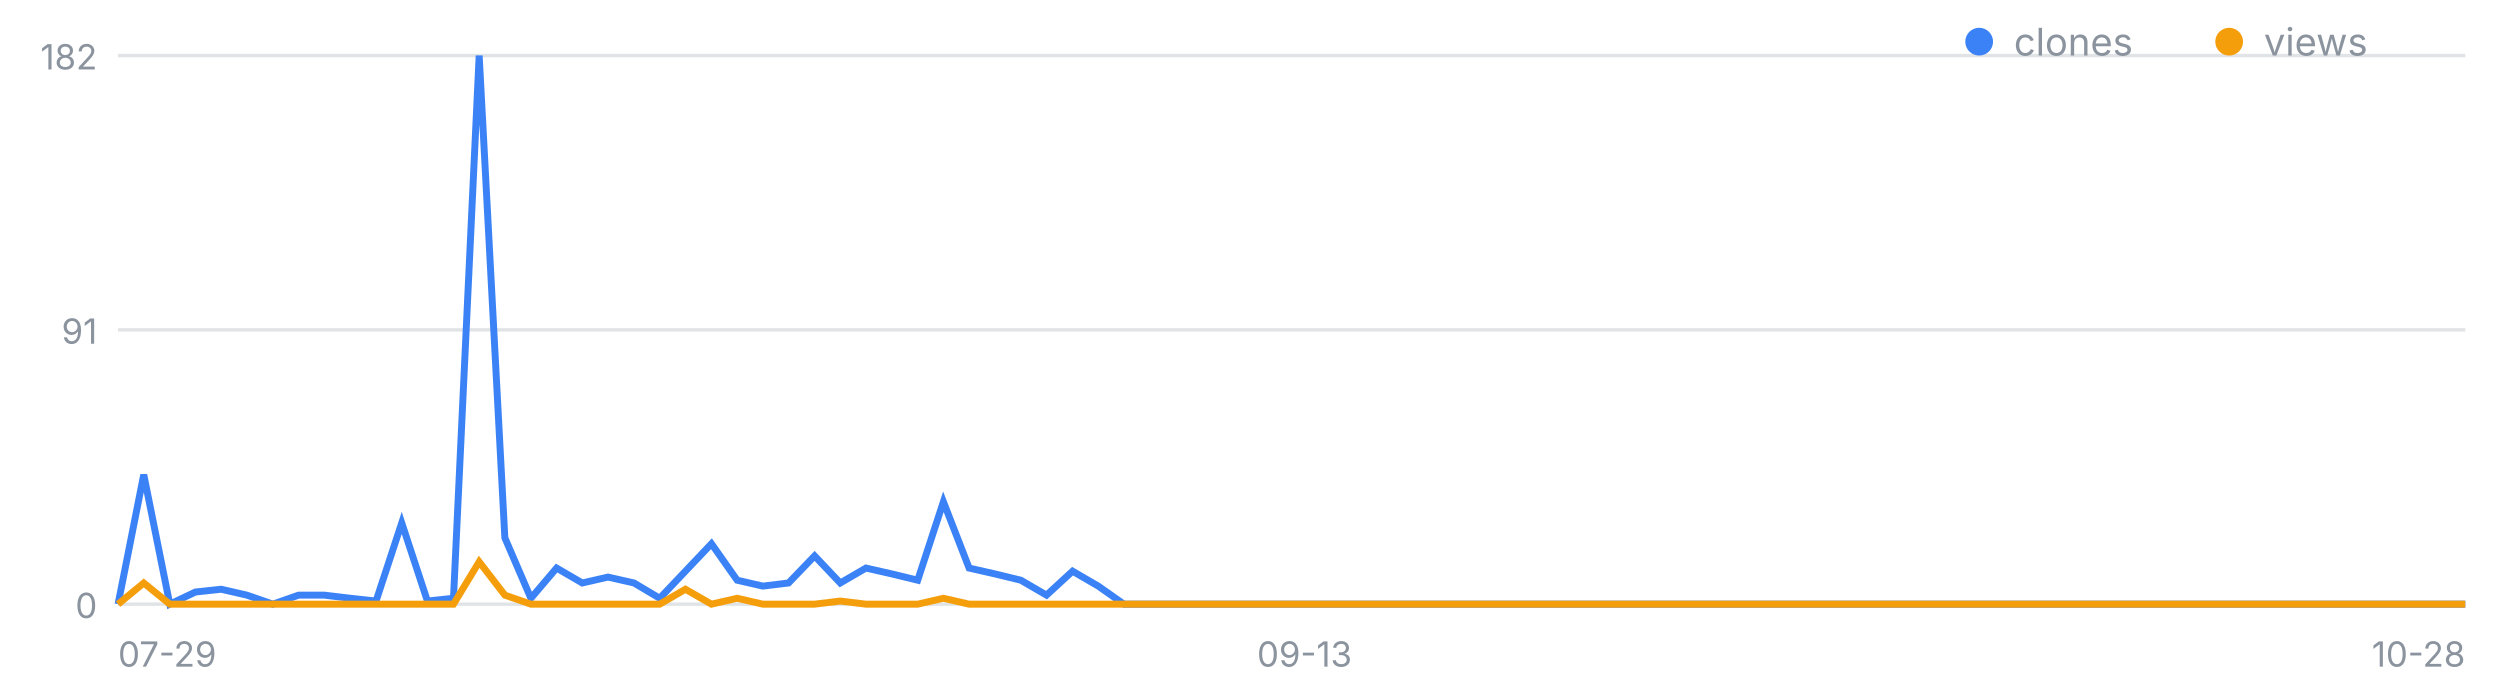
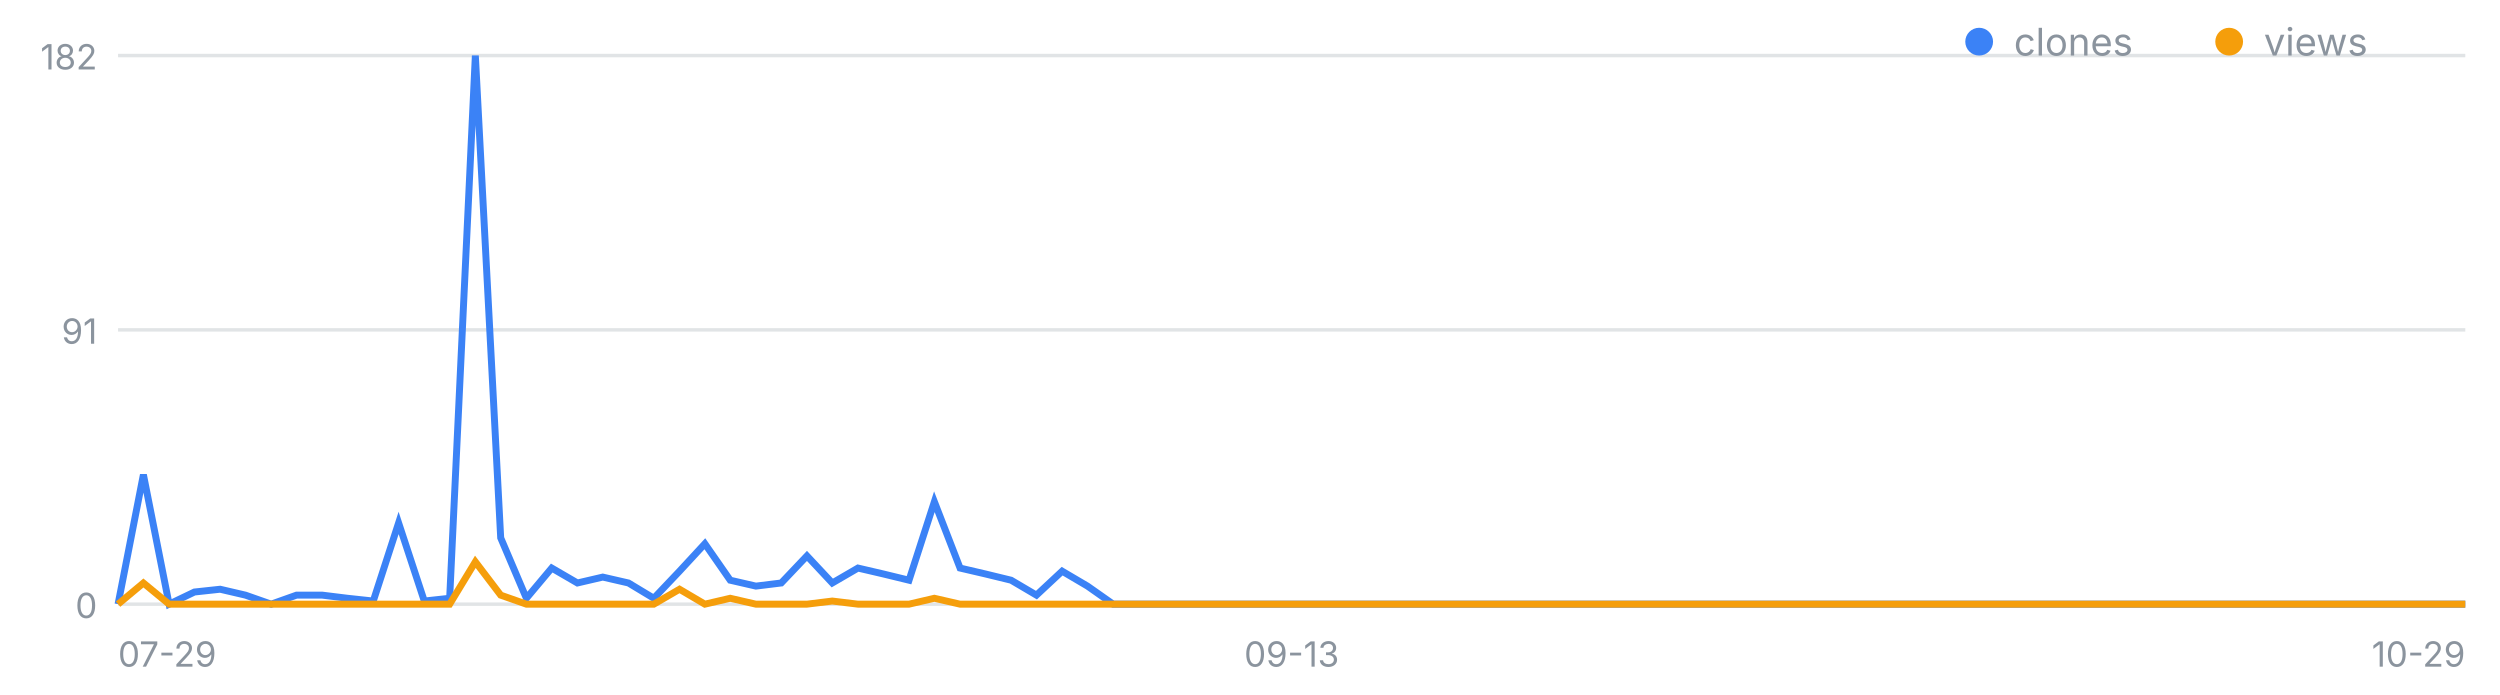
<svg xmlns="http://www.w3.org/2000/svg" width="720" height="200" viewBox="0 0 720 200" font-family="-apple-system,Segoe UI,sans-serif" role="img" aria-label="일별 클론·조회 추이">
  <line x1="34" y1="174.0" x2="710" y2="174.0" stroke="#8b949e" stroke-opacity=".25" />
  <text x="28" y="178.0" font-size="10" fill="#8b949e" text-anchor="end">0</text>
  <line x1="34" y1="95.0" x2="710" y2="95.0" stroke="#8b949e" stroke-opacity=".25" />
  <text x="28" y="99.0" font-size="10" fill="#8b949e" text-anchor="end">91</text>
  <line x1="34" y1="16.0" x2="710" y2="16.0" stroke="#8b949e" stroke-opacity=".25" />
  <text x="28" y="20.0" font-size="10" fill="#8b949e" text-anchor="end">182</text>
  <text x="34.0" y="192" font-size="10" fill="#8b949e" text-anchor="start">07-29</text>
-   <text x="375.7" y="192" font-size="10" fill="#8b949e" text-anchor="middle">09-13</text>
-   <text x="710.0" y="192" font-size="10" fill="#8b949e" text-anchor="end">10-28</text>
-   <polyline fill="none" stroke="#3b82f6" stroke-width="2" points="34.0,174.0 41.4,136.7 48.9,174.0 56.3,170.5 63.7,169.7 71.1,171.4 78.6,174.0 86.0,171.4 93.4,171.4 100.9,172.3 108.3,173.1 115.7,150.6 123.1,173.1 130.6,172.3 138.0,16.0 145.4,154.9 152.9,172.3 160.3,163.6 167.7,167.9 175.1,166.2 182.6,167.9 190.0,172.3 197.4,164.5 204.9,156.6 212.3,167.1 219.7,168.8 227.1,167.9 234.6,160.1 242.0,167.9 249.4,163.6 256.9,165.3 264.3,167.1 271.7,144.5 279.1,163.6 286.6,165.3 294.0,167.1 301.4,171.4 308.9,164.5 316.3,168.8 323.7,174.0 331.1,174.0 338.6,174.0 346.0,174.0 353.4,174.0 360.9,174.0 368.3,174.0 375.7,174.0 383.1,174.0 390.6,174.0 398.0,174.0 405.4,174.0 412.9,174.0 420.3,174.0 427.7,174.0 435.1,174.0 442.6,174.0 450.0,174.0 457.4,174.0 464.9,174.0 472.3,174.0 479.7,174.0 487.1,174.0 494.6,174.0 502.0,174.0 509.4,174.0 516.9,174.0 524.3,174.0 531.7,174.0 539.1,174.0 546.6,174.0 554.0,174.0 561.4,174.0 568.9,174.0 576.3,174.0 583.7,174.0 591.1,174.0 598.6,174.0 606.0,174.0 613.4,174.0 620.9,174.0 628.3,174.0 635.7,174.0 643.1,174.0 650.6,174.0 658.0,174.0 665.4,174.0 672.9,174.0 680.3,174.0 687.7,174.0 695.1,174.0 702.6,174.0 710.0,174.0" />
-   <polyline fill="none" stroke="#f59e0b" stroke-width="2" points="34.0,174.0 41.4,167.9 48.9,174.0 56.3,174.0 63.7,174.0 71.1,174.0 78.6,174.0 86.0,174.0 93.4,174.0 100.9,174.0 108.3,174.0 115.7,174.0 123.1,174.0 130.6,174.0 138.0,161.8 145.4,171.4 152.9,174.0 160.3,174.0 167.7,174.0 175.1,174.0 182.6,174.0 190.0,174.0 197.4,169.7 204.9,174.0 212.3,172.3 219.7,174.0 227.1,174.0 234.6,174.0 242.0,173.1 249.4,174.0 256.9,174.0 264.3,174.0 271.7,172.3 279.1,174.0 286.6,174.0 294.0,174.0 301.4,174.0 308.9,174.0 316.3,174.0 323.7,174.0 331.1,174.0 338.6,174.0 346.0,174.0 353.4,174.0 360.9,174.0 368.3,174.0 375.7,174.0 383.1,174.0 390.6,174.0 398.0,174.0 405.4,174.0 412.9,174.0 420.3,174.0 427.7,174.0 435.1,174.0 442.6,174.0 450.0,174.0 457.4,174.0 464.9,174.0 472.3,174.0 479.7,174.0 487.1,174.0 494.6,174.0 502.0,174.0 509.4,174.0 516.9,174.0 524.3,174.0 531.7,174.0 539.1,174.0 546.6,174.0 554.0,174.0 561.4,174.0 568.9,174.0 576.3,174.0 583.7,174.0 591.1,174.0 598.6,174.0 606.0,174.0 613.4,174.0 620.9,174.0 628.3,174.0 635.7,174.0 643.1,174.0 650.6,174.0 658.0,174.0 665.4,174.0 672.9,174.0 680.3,174.0 687.7,174.0 695.1,174.0 702.6,174.0 710.0,174.0" />
+   <text x="372.0" y="192" font-size="10" fill="#8b949e" text-anchor="middle">09-13</text>
+   <text x="710.0" y="192" font-size="10" fill="#8b949e" text-anchor="end">10-29</text>
+   <polyline fill="none" stroke="#3b82f6" stroke-width="2" points="34.0,174.0 41.3,136.7 48.7,174.0 56.0,170.5 63.4,169.7 70.7,171.4 78.1,174.0 85.4,171.4 92.8,171.4 100.1,172.3 107.5,173.1 114.8,150.6 122.2,173.1 129.5,172.3 136.9,16.0 144.2,154.9 151.6,172.3 158.9,163.6 166.3,167.9 173.6,166.2 181.0,167.9 188.3,172.3 195.7,164.5 203.0,156.6 210.3,167.1 217.7,168.8 225.0,167.9 232.4,160.1 239.7,167.9 247.1,163.6 254.4,165.3 261.8,167.1 269.1,144.5 276.5,163.6 283.8,165.3 291.2,167.1 298.5,171.4 305.9,164.5 313.2,168.8 320.6,174.0 327.9,174.0 335.3,174.0 342.6,174.0 350.0,174.0 357.3,174.0 364.7,174.0 372.0,174.0 379.3,174.0 386.7,174.0 394.0,174.0 401.4,174.0 408.7,174.0 416.1,174.0 423.4,174.0 430.8,174.0 438.1,174.0 445.5,174.0 452.8,174.0 460.2,174.0 467.5,174.0 474.9,174.0 482.2,174.0 489.6,174.0 496.9,174.0 504.3,174.0 511.6,174.0 519.0,174.0 526.3,174.0 533.7,174.0 541.0,174.0 548.3,174.0 555.7,174.0 563.0,174.0 570.4,174.0 577.7,174.0 585.1,174.0 592.4,174.0 599.8,174.0 607.1,174.0 614.5,174.0 621.8,174.0 629.2,174.0 636.5,174.0 643.9,174.0 651.2,174.0 658.6,174.0 665.9,174.0 673.3,174.0 680.6,174.0 688.0,174.0 695.3,174.0 702.7,174.0 710.0,174.0" />
+   <polyline fill="none" stroke="#f59e0b" stroke-width="2" points="34.0,174.0 41.3,167.9 48.7,174.0 56.0,174.0 63.4,174.0 70.7,174.0 78.1,174.0 85.4,174.0 92.8,174.0 100.1,174.0 107.5,174.0 114.8,174.0 122.2,174.0 129.5,174.0 136.9,161.8 144.2,171.4 151.6,174.0 158.9,174.0 166.3,174.0 173.6,174.0 181.0,174.0 188.3,174.0 195.7,169.7 203.0,174.0 210.3,172.3 217.7,174.0 225.0,174.0 232.4,174.0 239.7,173.1 247.1,174.0 254.4,174.0 261.8,174.0 269.1,172.3 276.5,174.0 283.8,174.0 291.2,174.0 298.5,174.0 305.9,174.0 313.2,174.0 320.6,174.0 327.9,174.0 335.3,174.0 342.6,174.0 350.0,174.0 357.3,174.0 364.7,174.0 372.0,174.0 379.3,174.0 386.7,174.0 394.0,174.0 401.4,174.0 408.7,174.0 416.1,174.0 423.4,174.0 430.8,174.0 438.1,174.0 445.5,174.0 452.8,174.0 460.2,174.0 467.5,174.0 474.9,174.0 482.2,174.0 489.6,174.0 496.9,174.0 504.3,174.0 511.6,174.0 519.0,174.0 526.3,174.0 533.7,174.0 541.0,174.0 548.3,174.0 555.7,174.0 563.0,174.0 570.4,174.0 577.7,174.0 585.1,174.0 592.4,174.0 599.8,174.0 607.1,174.0 614.5,174.0 621.8,174.0 629.2,174.0 636.5,174.0 643.9,174.0 651.2,174.0 658.6,174.0 665.9,174.0 673.3,174.0 680.6,174.0 688.0,174.0 695.3,174.0 702.7,174.0 710.0,174.0" />
  <circle cx="570" cy="12" r="4" fill="#3b82f6" />
  <text x="580" y="16" font-size="11" fill="#8b949e">clones</text>
  <circle cx="642" cy="12" r="4" fill="#f59e0b" />
  <text x="652" y="16" font-size="11" fill="#8b949e">views</text>
</svg>
